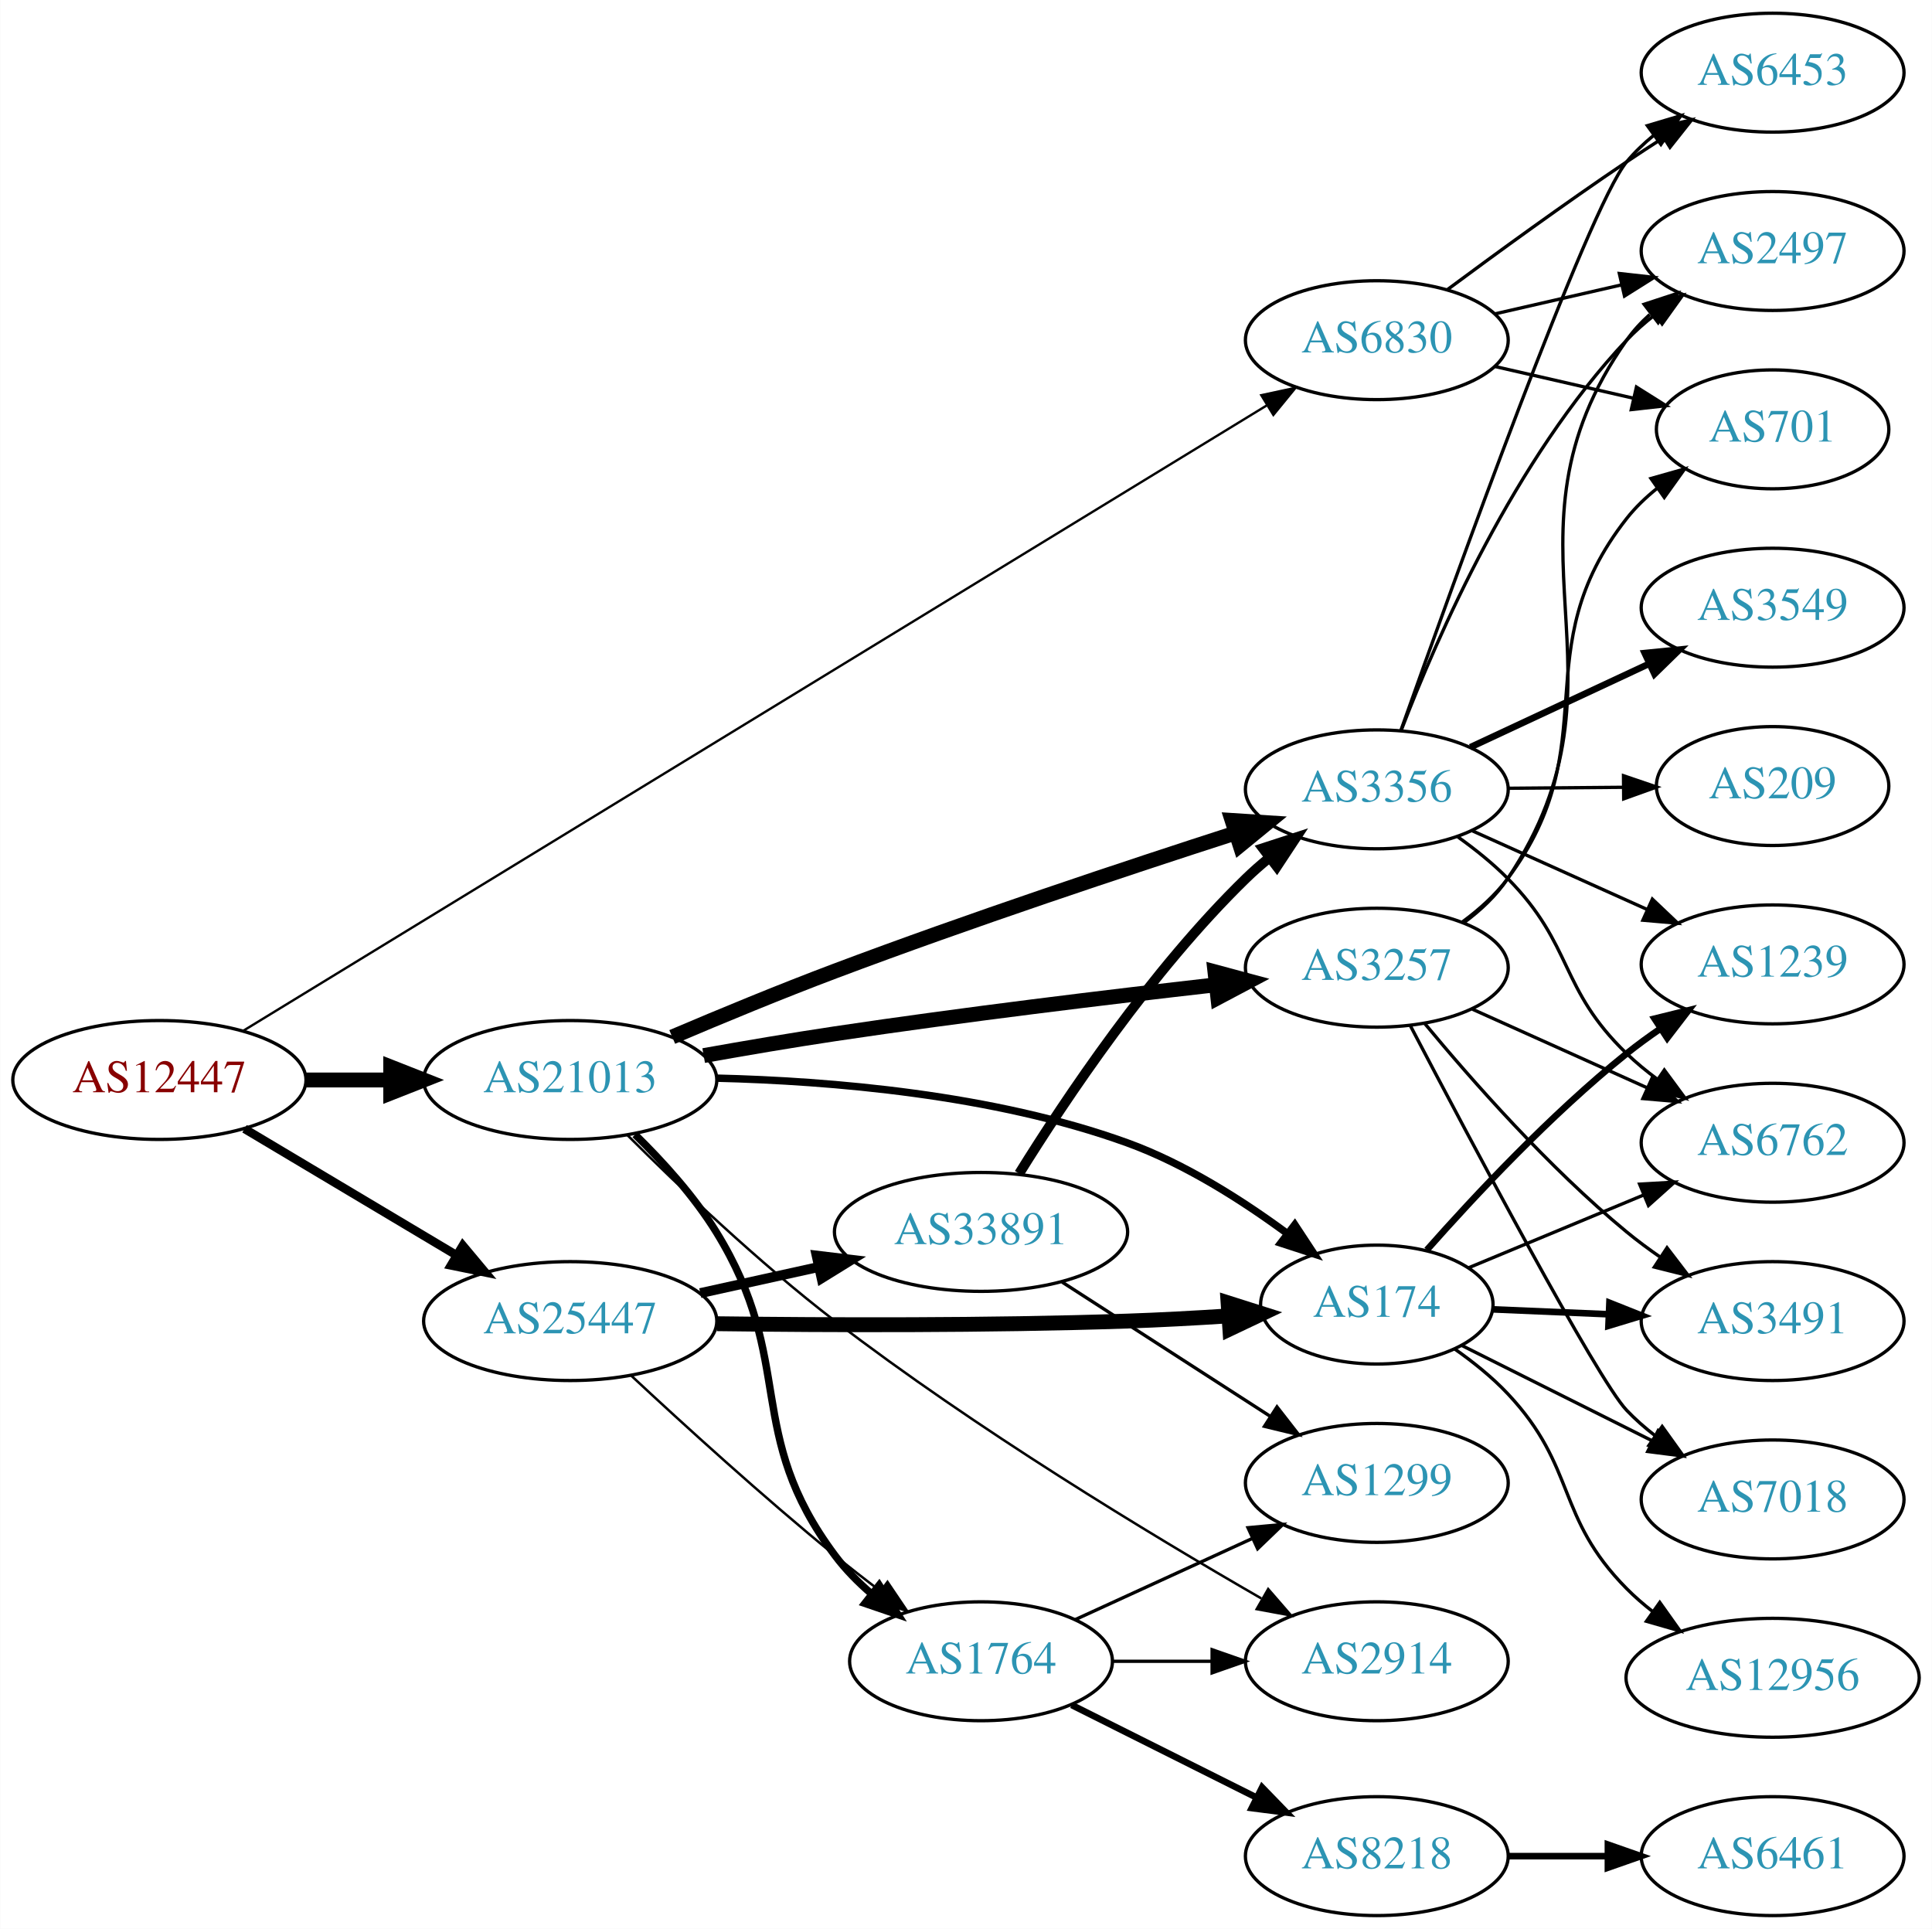
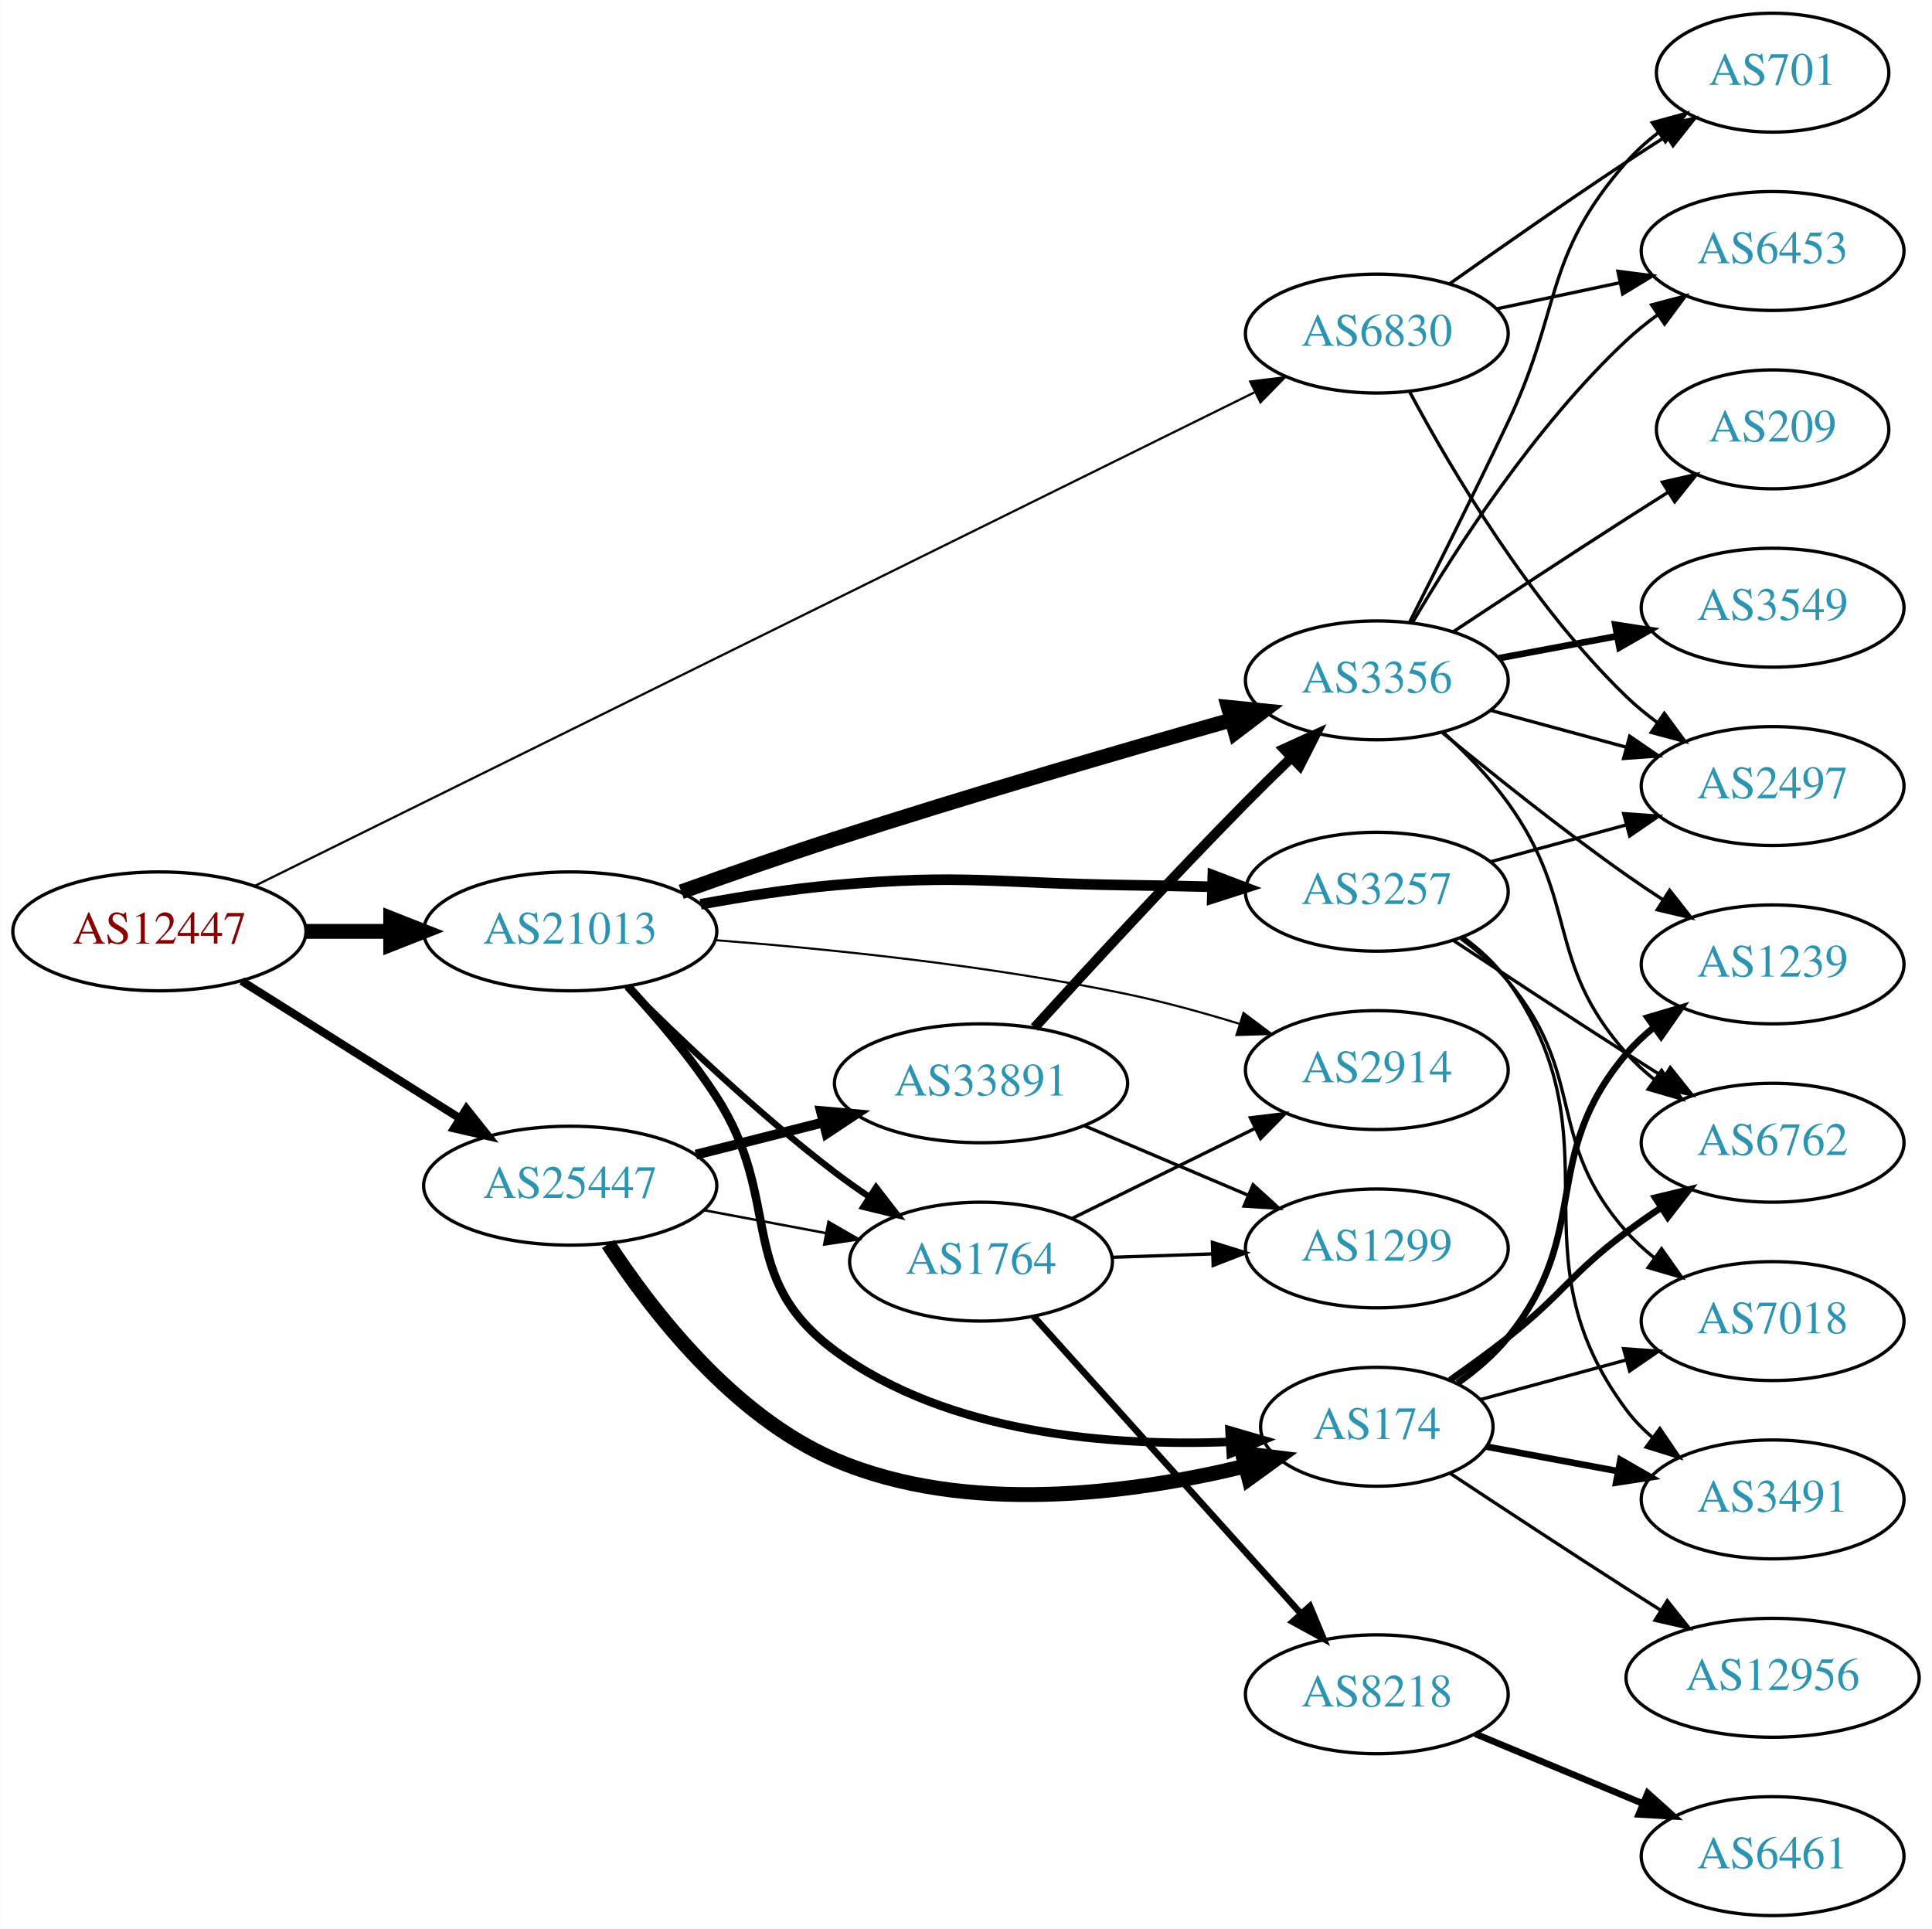
<svg xmlns="http://www.w3.org/2000/svg" xmlns:xlink="http://www.w3.org/1999/xlink" width="585pt" height="584pt" viewBox="0.00 0.00 584.86 584.00">
  <g id="graph0" class="graph" transform="scale(1 1) rotate(0) translate(4 580)">
    <polygon fill="white" stroke="none" points="-4,4 -4,-580 580.862,-580 580.862,4 -4,4" />
    <g id="node1" class="node">
      <g id="a_node1">
        <a xlink:href="/asn/12447" xlink:title="AS12447 ~ Ernst Klingler Kabelfernsehen Gmbh [AT]">
-           <ellipse fill="#ffffff" stroke="black" cx="44.196" cy="-253" rx="44.393" ry="18" />
-           <text text-anchor="middle" x="44.196" y="-249.3" font-family="Times,serif" font-size="14.00" fill="#880000">AS12447</text>
+           <ellipse fill="#ffffff" stroke="black" cx="44.196" cy="-298" rx="44.393" ry="18" />
+           <text text-anchor="middle" x="44.196" y="-294.3" font-family="Times,serif" font-size="14.00" fill="#880000">AS12447</text>
        </a>
      </g>
    </g>
    <g id="node2" class="node">
      <g id="a_node2">
        <a xlink:href="/asn/6830" xlink:title="AS6830 ~ LGI-UPC [AT]">
-           <ellipse fill="#ffffff" stroke="black" cx="412.823" cy="-477" rx="39.794" ry="18" />
-           <text text-anchor="middle" x="412.823" y="-473.3" font-family="Times,serif" font-size="14.00" fill="#2c94b3">AS6830</text>
+           <ellipse fill="#ffffff" stroke="black" cx="412.823" cy="-479" rx="39.794" ry="18" />
+           <text text-anchor="middle" x="412.823" y="-475.3" font-family="Times,serif" font-size="14.00" fill="#2c94b3">AS6830</text>
        </a>
      </g>
    </g>
    <g id="edge1" class="edge">
-       <path fill="none" stroke="black" stroke-width="0.711" d="M69.535,-267.871C133.645,-307.04 307.179,-413.065 379.5,-457.251" />
-       <polygon fill="black" stroke="black" stroke-width="0.711" points="377.849,-460.344 388.207,-462.571 381.499,-454.371 377.849,-460.344" />
+       <path fill="none" stroke="black" stroke-width="0.675" d="M73.054,-311.753C138.623,-344.124 302.66,-425.107 375.728,-461.18" />
+       <polygon fill="black" stroke="black" stroke-width="0.675" points="374.486,-464.47 385.002,-465.759 377.585,-458.194 374.486,-464.47" />
    </g>
    <g id="node3" class="node">
      <g id="a_node3">
        <a xlink:href="/asn/21013" xlink:title="AS21013 ~ Wels, AT [AT]">
-           <ellipse fill="#ffffff" stroke="black" cx="168.588" cy="-253" rx="44.393" ry="18" />
-           <text text-anchor="middle" x="168.588" y="-249.3" font-family="Times,serif" font-size="14.00" fill="#2c94b3">AS21013</text>
+           <ellipse fill="#ffffff" stroke="black" cx="168.588" cy="-298" rx="44.393" ry="18" />
+           <text text-anchor="middle" x="168.588" y="-294.3" font-family="Times,serif" font-size="14.00" fill="#2c94b3">AS21013</text>
        </a>
      </g>
    </g>
    <g id="edge2" class="edge">
-       <path fill="none" stroke="black" stroke-width="4.5" d="M88.692,-253C96.898,-253 105.569,-253 114.041,-253" />
-       <polygon fill="black" stroke="black" stroke-width="4.5" points="114.233,-256.938 124.233,-253 114.233,-249.063 114.233,-256.938" />
+       <path fill="none" stroke="black" stroke-width="4.5" d="M88.692,-298C96.898,-298 105.569,-298 114.041,-298" />
+       <polygon fill="black" stroke="black" stroke-width="4.5" points="114.233,-301.938 124.233,-298 114.233,-294.063 114.233,-301.938" />
    </g>
    <g id="node4" class="node">
      <g id="a_node4">
        <a xlink:href="/asn/25447" xlink:title="AS25447 ~ Hackl-Str. 1, Object 2, OG2 [AT]">
-           <ellipse fill="#ffffff" stroke="black" cx="168.588" cy="-180" rx="44.393" ry="18" />
-           <text text-anchor="middle" x="168.588" y="-176.3" font-family="Times,serif" font-size="14.00" fill="#2c94b3">AS25447</text>
+           <ellipse fill="#ffffff" stroke="black" cx="168.588" cy="-221" rx="44.393" ry="18" />
+           <text text-anchor="middle" x="168.588" y="-217.3" font-family="Times,serif" font-size="14.00" fill="#2c94b3">AS25447</text>
        </a>
      </g>
    </g>
    <g id="edge3" class="edge">
-       <path fill="none" stroke="black" stroke-width="2.605" d="M69.964,-238.227C88.461,-227.195 113.94,-211.998 134.23,-199.896" />
-       <polygon fill="black" stroke="black" stroke-width="2.605" points="136.062,-202.879 142.857,-194.751 132.476,-196.867 136.062,-202.879" />
+       <path fill="none" stroke="black" stroke-width="2.475" d="M69.085,-282.971C87.955,-271.099 114.478,-254.413 135.249,-241.345" />
+       <polygon fill="black" stroke="black" stroke-width="2.475" points="137.159,-244.279 143.76,-235.991 133.431,-238.354 137.159,-244.279" />
    </g>
    <g id="node5" class="node">
      <g id="a_node5">
-         <a xlink:href="/asn/2497" xlink:title="AS2497 ~ Internet Initiative Japan Inc. [JP]">
+         <a xlink:href="/asn/6453" xlink:title="AS6453 ~ TATA COMMUNICATIONS (AMERICA) INC [US]">
          <ellipse fill="#ffffff" stroke="black" cx="532.666" cy="-504" rx="39.794" ry="18" />
-           <text text-anchor="middle" x="532.666" y="-500.3" font-family="Times,serif" font-size="14.00" fill="#2c94b3">AS2497</text>
+           <text text-anchor="middle" x="532.666" y="-500.3" font-family="Times,serif" font-size="14.00" fill="#2c94b3">AS6453</text>
        </a>
      </g>
    </g>
    <g id="edge4" class="edge">
-       <path fill="none" stroke="black" d="M448.542,-484.955C460.542,-487.704 474.163,-490.825 486.856,-493.733" />
-       <polygon fill="black" stroke="black" points="486.258,-497.187 496.787,-496.009 487.821,-490.364 486.258,-497.187" />
+       <path fill="none" stroke="black" d="M449.18,-486.501C460.832,-488.973 473.956,-491.757 486.252,-494.366" />
+       <polygon fill="black" stroke="black" points="485.825,-497.853 496.334,-496.504 487.278,-491.005 485.825,-497.853" />
    </g>
    <g id="node6" class="node">
      <g id="a_node6">
        <a xlink:href="/asn/701" xlink:title="AS701 ~ UUNET [US]">
-           <ellipse fill="#ffffff" stroke="black" cx="532.666" cy="-450" rx="35.194" ry="18" />
-           <text text-anchor="middle" x="532.666" y="-446.3" font-family="Times,serif" font-size="14.00" fill="#2c94b3">AS701</text>
+           <ellipse fill="#ffffff" stroke="black" cx="532.666" cy="-558" rx="35.194" ry="18" />
+           <text text-anchor="middle" x="532.666" y="-554.3" font-family="Times,serif" font-size="14.00" fill="#2c94b3">AS701</text>
        </a>
      </g>
    </g>
    <g id="edge5" class="edge">
-       <path fill="none" stroke="black" d="M448.542,-469.045C461.635,-466.045 476.657,-462.604 490.298,-459.478" />
-       <polygon fill="black" stroke="black" points="491.439,-462.807 500.405,-457.162 489.876,-455.984 491.439,-462.807" />
+       <path fill="none" stroke="black" d="M434.867,-494.077C449.716,-504.613 470.149,-518.904 488.469,-531 492.309,-533.535 496.373,-536.155 500.41,-538.721" />
+       <polygon fill="black" stroke="black" points="498.783,-541.832 509.111,-544.197 502.512,-535.908 498.783,-541.832" />
    </g>
    <g id="node7" class="node">
      <g id="a_node7">
-         <a xlink:href="/asn/6453" xlink:title="AS6453 ~ TATA COMMUNICATIONS (AMERICA) INC [US]">
-           <ellipse fill="#ffffff" stroke="black" cx="532.666" cy="-558" rx="39.794" ry="18" />
-           <text text-anchor="middle" x="532.666" y="-554.3" font-family="Times,serif" font-size="14.00" fill="#2c94b3">AS6453</text>
+         <a xlink:href="/asn/2497" xlink:title="AS2497 ~ Internet Initiative Japan Inc. [JP]">
+           <ellipse fill="#ffffff" stroke="black" cx="532.666" cy="-342" rx="39.794" ry="18" />
+           <text text-anchor="middle" x="532.666" y="-338.3" font-family="Times,serif" font-size="14.00" fill="#2c94b3">AS2497</text>
        </a>
      </g>
    </g>
    <g id="edge6" class="edge">
-       <path fill="none" stroke="black" d="M434.153,-492.277C449.016,-503.304 469.76,-518.407 488.469,-531 492.018,-533.389 495.769,-535.839 499.517,-538.242" />
-       <polygon fill="black" stroke="black" points="497.843,-541.325 508.166,-543.712 501.585,-535.409 497.843,-541.325" />
+       <path fill="none" stroke="black" d="M422.776,-461.346C435.178,-438.133 459.379,-397.017 488.469,-369 491.326,-366.249 494.507,-363.633 497.812,-361.19" />
+       <polygon fill="black" stroke="black" points="499.876,-364.018 506.165,-355.492 495.932,-358.235 499.876,-364.018" />
    </g>
    <g id="node8" class="node">
      <g id="a_node8">
-         <a xlink:href="/asn/1764" xlink:title="AS1764 ~ NEXTLAYER-AS [AT]">
-           <ellipse fill="#ffffff" stroke="black" cx="292.98" cy="-77" rx="39.794" ry="18" />
-           <text text-anchor="middle" x="292.98" y="-73.3" font-family="Times,serif" font-size="14.00" fill="#2c94b3">AS1764</text>
+         <a xlink:href="/asn/174" xlink:title="AS174 ~ Cogent Communications [US]">
+           <ellipse fill="#ffffff" stroke="black" cx="412.823" cy="-148" rx="35.194" ry="18" />
+           <text text-anchor="middle" x="412.823" y="-144.3" font-family="Times,serif" font-size="14.00" fill="#2c94b3">AS174</text>
        </a>
      </g>
    </g>
    <g id="edge7" class="edge">
-       <path fill="none" stroke="black" stroke-width="2.25" d="M188.226,-236.478C196.614,-228.273 206.109,-217.814 212.784,-207 237.157,-167.515 220.976,-146.145 248.784,-109 251.92,-104.811 255.754,-100.923 259.83,-97.403" />
-       <polygon fill="black" stroke="black" stroke-width="2.25" points="262.142,-100.038 267.846,-91.109 257.82,-94.532 262.142,-100.038" />
+       <path fill="none" stroke="black" stroke-width="2.571" d="M186.029,-281.35C194.673,-272.042 205.049,-259.938 212.784,-248 233.327,-216.296 218.411,-193.464 248.784,-171 283.09,-145.628 332.818,-142.024 368.322,-143.429" />
+       <polygon fill="black" stroke="black" stroke-width="2.571" points="368.217,-146.929 378.392,-143.976 368.596,-139.939 368.217,-146.929" />
    </g>
    <g id="node9" class="node">
      <g id="a_node9">
-         <a xlink:href="/asn/174" xlink:title="AS174 ~ Cogent Communications [US]">
-           <ellipse fill="#ffffff" stroke="black" cx="412.823" cy="-185" rx="35.194" ry="18" />
-           <text text-anchor="middle" x="412.823" y="-181.3" font-family="Times,serif" font-size="14.00" fill="#2c94b3">AS174</text>
+         <a xlink:href="/asn/3257" xlink:title="AS3257 ~ GTT [DE]">
+           <ellipse fill="#ffffff" stroke="black" cx="412.823" cy="-310" rx="39.794" ry="18" />
+           <text text-anchor="middle" x="412.823" y="-306.3" font-family="Times,serif" font-size="14.00" fill="#2c94b3">AS3257</text>
        </a>
      </g>
    </g>
    <g id="edge8" class="edge">
-       <path fill="none" stroke="black" stroke-width="2.25" d="M212.846,-253.558C247.447,-252.726 296.696,-248.634 337.176,-234 354.682,-227.672 372.189,-216.499 385.844,-206.42" />
-       <polygon fill="black" stroke="black" stroke-width="2.25" points="387.988,-209.187 393.814,-200.338 383.741,-203.622 387.988,-209.187" />
+       <path fill="none" stroke="black" stroke-width="3.214" d="M208.078,-306.198C220.956,-308.567 235.432,-310.829 248.784,-312 287.919,-315.432 297.895,-312.526 337.176,-312 345.471,-311.889 354.282,-311.708 362.834,-311.5" />
+       <polygon fill="black" stroke="black" stroke-width="3.214" points="363.178,-314.993 373.084,-311.235 362.997,-307.995 363.178,-314.993" />
    </g>
    <g id="node10" class="node">
      <g id="a_node10">
        <a xlink:href="/asn/3356" xlink:title="AS3356 ~ Level 3 Parent, LLC [US]">
-           <ellipse fill="#ffffff" stroke="black" cx="412.823" cy="-341" rx="39.794" ry="18" />
-           <text text-anchor="middle" x="412.823" y="-337.3" font-family="Times,serif" font-size="14.00" fill="#2c94b3">AS3356</text>
+           <ellipse fill="#ffffff" stroke="black" cx="412.823" cy="-374" rx="39.794" ry="18" />
+           <text text-anchor="middle" x="412.823" y="-370.3" font-family="Times,serif" font-size="14.00" fill="#2c94b3">AS3356</text>
        </a>
      </g>
    </g>
    <g id="edge9" class="edge">
-       <path fill="none" stroke="black" stroke-width="4.5" d="M199.477,-266.031C214.224,-272.312 232.335,-279.807 248.784,-286 289.575,-301.358 336.83,-317.075 369.93,-327.754" />
-       <polygon fill="black" stroke="black" stroke-width="4.5" points="369,-331.591 379.725,-330.9 371.409,-324.093 369,-331.591" />
+       <path fill="none" stroke="black" stroke-width="4.5" d="M202.206,-309.974C216.449,-315.088 233.384,-321.014 248.784,-326 289.235,-339.095 335.802,-352.656 368.786,-362.009" />
+       <polygon fill="black" stroke="black" stroke-width="4.5" points="367.87,-365.842 378.564,-364.772 370.011,-358.264 367.87,-365.842" />
    </g>
    <g id="node11" class="node">
      <g id="a_node11">
-         <a xlink:href="/asn/3257" xlink:title="AS3257 ~ GTT [DE]">
-           <ellipse fill="#ffffff" stroke="black" cx="412.823" cy="-287" rx="39.794" ry="18" />
-           <text text-anchor="middle" x="412.823" y="-283.3" font-family="Times,serif" font-size="14.00" fill="#2c94b3">AS3257</text>
+         <a xlink:href="/asn/2914" xlink:title="AS2914 ~ NTT America, Inc. [US]">
+           <ellipse fill="#ffffff" stroke="black" cx="412.823" cy="-256" rx="39.794" ry="18" />
+           <text text-anchor="middle" x="412.823" y="-252.3" font-family="Times,serif" font-size="14.00" fill="#2c94b3">AS2914</text>
        </a>
      </g>
    </g>
    <g id="edge10" class="edge">
-       <path fill="none" stroke="black" stroke-width="4.5" d="M208.999,-260.39C221.678,-262.655 235.804,-265.058 248.784,-267 287.467,-272.788 331.5,-278.115 364.046,-281.813" />
-       <polygon fill="black" stroke="black" stroke-width="4.5" points="363.81,-285.749 374.188,-282.955 364.691,-277.923 363.81,-285.749" />
+       <path fill="none" stroke="black" stroke-width="0.643" d="M212.644,-295.332C246.704,-292.691 295.328,-287.74 337.176,-279 348.356,-276.665 360.259,-273.377 371.199,-270.016" />
+       <polygon fill="black" stroke="black" stroke-width="0.643" points="372.451,-273.291 380.927,-266.934 370.337,-266.618 372.451,-273.291" />
    </g>
    <g id="node12" class="node">
      <g id="a_node12">
-         <a xlink:href="/asn/2914" xlink:title="AS2914 ~ NTT America, Inc. [US]">
-           <ellipse fill="#ffffff" stroke="black" cx="412.823" cy="-77" rx="39.794" ry="18" />
-           <text text-anchor="middle" x="412.823" y="-73.3" font-family="Times,serif" font-size="14.00" fill="#2c94b3">AS2914</text>
+         <a xlink:href="/asn/1764" xlink:title="AS1764 ~ NEXTLAYER-AS [AT]">
+           <ellipse fill="#ffffff" stroke="black" cx="292.98" cy="-198" rx="39.794" ry="18" />
+           <text text-anchor="middle" x="292.98" y="-194.3" font-family="Times,serif" font-size="14.00" fill="#2c94b3">AS1764</text>
        </a>
      </g>
    </g>
    <g id="edge11" class="edge">
-       <path fill="none" stroke="black" stroke-width="0.75" d="M185.803,-236.41C201.29,-220.974 225.634,-197.748 248.784,-180 291.166,-147.508 344.027,-115.52 377.857,-96.021" />
-       <polygon fill="black" stroke="black" stroke-width="0.75" points="379.929,-98.868 386.869,-90.863 376.451,-92.793 379.929,-98.868" />
+       <path fill="none" stroke="black" stroke-width="1.929" d="M185.784,-281.385C201.256,-265.93 225.591,-242.693 248.784,-225 252.107,-222.466 255.674,-219.947 259.283,-217.525" />
+       <polygon fill="black" stroke="black" stroke-width="1.929" points="261.192,-220.458 267.683,-212.085 257.387,-214.583 261.192,-220.458" />
+     </g>
+     <g id="edge32" class="edge">
+       <path fill="none" stroke="black" stroke-width="4.5" d="M180.09,-203.347C193.238,-183.174 217.84,-151.245 248.784,-138 288.477,-121.011 338.624,-127.766 372.751,-136.033" />
+       <polygon fill="black" stroke="black" stroke-width="4.5" points="372.132,-139.939 382.798,-138.622 374.097,-132.313 372.132,-139.939" />
    </g>
    <g id="edge34" class="edge">
-       <path fill="none" stroke="black" stroke-width="0.75" d="M187.101,-163.441C202.879,-148.731 226.891,-126.858 248.784,-109 253.124,-105.46 257.802,-101.822 262.421,-98.326" />
-       <polygon fill="black" stroke="black" stroke-width="0.75" points="264.662,-101.021 270.588,-92.238 260.479,-95.409 264.662,-101.021" />
-     </g>
-     <g id="edge33" class="edge">
-       <path fill="none" stroke="black" stroke-width="4.5" d="M213.006,-179.204C246.847,-178.777 295.012,-178.589 337.176,-180 347.1,-180.332 357.753,-180.912 367.815,-181.561" />
-       <polygon fill="black" stroke="black" stroke-width="4.5" points="367.788,-185.506 378.032,-182.256 368.322,-177.649 367.788,-185.506" />
+       <path fill="none" stroke="black" stroke-width="0.75" d="M208.988,-213.596C220.78,-211.38 233.815,-208.931 245.991,-206.642" />
+       <polygon fill="black" stroke="black" stroke-width="0.75" points="246.791,-210.053 255.972,-204.767 245.498,-203.174 246.791,-210.053" />
    </g>
    <g id="node23" class="node">
      <g id="a_node23">
        <a xlink:href="/asn/33891" xlink:title="AS33891 ~ CORE-BACKBONE GMBH GLOBAL NETWORK [DE]">
-           <ellipse fill="#ffffff" stroke="black" cx="292.98" cy="-207" rx="44.393" ry="18" />
-           <text text-anchor="middle" x="292.98" y="-203.3" font-family="Times,serif" font-size="14.00" fill="#2c94b3">AS33891</text>
-         </a>
-       </g>
-     </g>
-     <g id="edge32" class="edge">
-       <path fill="none" stroke="black" stroke-width="3" d="M207.978,-188.469C219.37,-190.982 231.993,-193.767 243.917,-196.397" />
-       <polygon fill="black" stroke="black" stroke-width="3" points="243.208,-199.825 253.727,-198.561 244.716,-192.989 243.208,-199.825" />
-     </g>
-     <g id="edge14" class="edge">
-       <path fill="none" stroke="black" d="M332.893,-77C342.446,-77 352.796,-77 362.759,-77" />
-       <polygon fill="black" stroke="black" points="362.951,-80.5 372.951,-77 362.951,-73.5 362.951,-80.5" />
+           <ellipse fill="#ffffff" stroke="black" cx="292.98" cy="-252" rx="44.393" ry="18" />
+           <text text-anchor="middle" x="292.98" y="-248.3" font-family="Times,serif" font-size="14.00" fill="#2c94b3">AS33891</text>
+         </a>
+       </g>
+     </g>
+     <g id="edge33" class="edge">
+       <path fill="none" stroke="black" stroke-width="3" d="M206.642,-230.385C218.745,-233.451 232.348,-236.896 245.077,-240.12" />
+       <polygon fill="black" stroke="black" stroke-width="3" points="244.499,-243.584 255.053,-242.647 246.218,-236.799 244.499,-243.584" />
    </g>
    <g id="node13" class="node">
      <g id="a_node13">
-         <a xlink:href="/asn/8218" xlink:title="AS8218 ~ legacy Neotelecoms [FR]">
-           <ellipse fill="#ffffff" stroke="black" cx="412.823" cy="-18" rx="39.794" ry="18" />
-           <text text-anchor="middle" x="412.823" y="-14.3" font-family="Times,serif" font-size="14.00" fill="#2c94b3">AS8218</text>
-         </a>
-       </g>
-     </g>
-     <g id="edge12" class="edge">
-       <path fill="none" stroke="black" stroke-width="2" d="M320.427,-63.759C336.953,-55.485 358.438,-44.728 376.423,-35.724" />
-       <polygon fill="black" stroke="black" stroke-width="2" points="378.09,-38.803 385.465,-31.197 374.956,-32.544 378.09,-38.803" />
+         <a xlink:href="/asn/6762" xlink:title="AS6762 ~ TELECOM ITALIA SPARKLE S.p.A. [IT]">
+           <ellipse fill="#ffffff" stroke="black" cx="532.666" cy="-234" rx="39.794" ry="18" />
+           <text text-anchor="middle" x="532.666" y="-230.3" font-family="Times,serif" font-size="14.00" fill="#2c94b3">AS6762</text>
+         </a>
+       </g>
+     </g>
+     <g id="edge28" class="edge">
+       <path fill="none" stroke="black" stroke-width="2" d="M435.006,-162.136C440.77,-166.161 446.944,-170.639 452.469,-175 469.272,-188.264 471.333,-194.17 488.469,-207 491.815,-209.504 495.396,-212.004 499.014,-214.415" />
+       <polygon fill="black" stroke="black" stroke-width="2" points="497.123,-217.361 507.423,-219.843 500.919,-211.479 497.123,-217.361" />
    </g>
    <g id="node14" class="node">
      <g id="a_node14">
-         <a xlink:href="/asn/1299" xlink:title="AS1299 ~ Telia Carrier [EU]">
-           <ellipse fill="#ffffff" stroke="black" cx="412.823" cy="-131" rx="39.794" ry="18" />
-           <text text-anchor="middle" x="412.823" y="-127.3" font-family="Times,serif" font-size="14.00" fill="#2c94b3">AS1299</text>
-         </a>
-       </g>
-     </g>
-     <g id="edge13" class="edge">
-       <path fill="none" stroke="black" d="M321.609,-89.661C337.566,-96.973 357.837,-106.261 375.119,-114.181" />
-       <polygon fill="black" stroke="black" points="373.818,-117.435 384.367,-118.419 376.734,-111.071 373.818,-117.435" />
+         <a xlink:href="/asn/7018" xlink:title="AS7018 ~ AT&amp;T Services, Inc. [US]">
+           <ellipse fill="#ffffff" stroke="black" cx="532.666" cy="-180" rx="39.794" ry="18" />
+           <text text-anchor="middle" x="532.666" y="-176.3" font-family="Times,serif" font-size="14.00" fill="#2c94b3">AS7018</text>
+         </a>
+       </g>
+     </g>
+     <g id="edge31" class="edge">
+       <path fill="none" stroke="black" d="M444.17,-156.241C457.579,-159.882 473.593,-164.231 488.234,-168.206" />
+       <polygon fill="black" stroke="black" points="487.533,-171.643 498.101,-170.886 489.368,-164.887 487.533,-171.643" />
+     </g>
+     <g id="node15" class="node">
+       <g id="a_node15">
+         <a xlink:href="/asn/3491" xlink:title="AS3491 ~ PCCW Global, Inc. [US]">
+           <ellipse fill="#ffffff" stroke="black" cx="532.666" cy="-126" rx="39.794" ry="18" />
+           <text text-anchor="middle" x="532.666" y="-122.3" font-family="Times,serif" font-size="14.00" fill="#2c94b3">AS3491</text>
+         </a>
+       </g>
+     </g>
+     <g id="edge27" class="edge">
+       <path fill="none" stroke="black" stroke-width="2" d="M446.024,-141.988C458.297,-139.697 472.532,-137.04 485.83,-134.557" />
+       <polygon fill="black" stroke="black" stroke-width="2" points="486.581,-137.977 495.769,-132.702 485.296,-131.096 486.581,-137.977" />
    </g>
    <g id="node16" class="node">
      <g id="a_node16">
        <a xlink:href="/asn/1239" xlink:title="AS1239 ~ Sprint [US]">
          <ellipse fill="#ffffff" stroke="black" cx="532.666" cy="-288" rx="39.794" ry="18" />
          <text text-anchor="middle" x="532.666" y="-284.3" font-family="Times,serif" font-size="14.00" fill="#2c94b3">AS1239</text>
        </a>
      </g>
    </g>
-     <g id="edge28" class="edge">
-       <path fill="none" stroke="black" stroke-width="2" d="M427.976,-201.536C442.298,-217.731 465.54,-242.59 488.469,-261 491.728,-263.616 495.255,-266.186 498.841,-268.639" />
-       <polygon fill="black" stroke="black" stroke-width="2" points="496.929,-271.57 507.214,-274.112 500.759,-265.711 496.929,-271.57" />
-     </g>
-     <g id="node17" class="node">
-       <g id="a_node17">
-         <a xlink:href="/asn/6762" xlink:title="AS6762 ~ TELECOM ITALIA SPARKLE S.p.A. [IT]">
-           <ellipse fill="#ffffff" stroke="black" cx="532.666" cy="-234" rx="39.794" ry="18" />
-           <text text-anchor="middle" x="532.666" y="-230.3" font-family="Times,serif" font-size="14.00" fill="#2c94b3">AS6762</text>
-         </a>
-       </g>
-     </g>
    <g id="edge29" class="edge">
-       <path fill="none" stroke="black" d="M440.563,-196.119C456.263,-202.647 476.359,-211.003 493.68,-218.205" />
-       <polygon fill="black" stroke="black" points="492.395,-221.461 502.972,-222.069 495.082,-214.998 492.395,-221.461" />
-     </g>
-     <g id="node20" class="node">
-       <g id="a_node20">
-         <a xlink:href="/asn/3491" xlink:title="AS3491 ~ PCCW Global, Inc. [US]">
-           <ellipse fill="#ffffff" stroke="black" cx="532.666" cy="-180" rx="39.794" ry="18" />
-           <text text-anchor="middle" x="532.666" y="-176.3" font-family="Times,serif" font-size="14.00" fill="#2c94b3">AS3491</text>
-         </a>
-       </g>
-     </g>
-     <g id="edge27" class="edge">
-       <path fill="none" stroke="black" stroke-width="2" d="M447.908,-183.554C458.843,-183.09 471.176,-182.567 482.948,-182.067" />
-       <polygon fill="black" stroke="black" stroke-width="2" points="483.257,-185.557 493.1,-181.636 482.96,-178.563 483.257,-185.557" />
-     </g>
-     <g id="node21" class="node">
-       <g id="a_node21">
-         <a xlink:href="/asn/7018" xlink:title="AS7018 ~ AT&amp;T Services, Inc. [US]">
-           <ellipse fill="#ffffff" stroke="black" cx="532.666" cy="-126" rx="39.794" ry="18" />
-           <text text-anchor="middle" x="532.666" y="-122.3" font-family="Times,serif" font-size="14.00" fill="#2c94b3">AS7018</text>
-         </a>
-       </g>
-     </g>
-     <g id="edge30" class="edge">
-       <path fill="none" stroke="black" d="M438.527,-172.632C455.27,-164.249 477.655,-153.041 496.283,-143.715" />
-       <polygon fill="black" stroke="black" points="497.983,-146.778 505.358,-139.171 494.849,-140.519 497.983,-146.778" />
+       <path fill="none" stroke="black" stroke-width="2" d="M437.275,-161.224C442.777,-165.128 448.256,-169.776 452.469,-175 478.483,-207.253 461.64,-229.423 488.469,-261 490.903,-263.864 493.719,-266.522 496.724,-268.962" />
+       <polygon fill="black" stroke="black" stroke-width="2" points="494.823,-271.906 504.984,-274.907 498.912,-266.225 494.823,-271.906" />
    </g>
    <g id="node22" class="node">
      <g id="a_node22">
        <a xlink:href="/asn/12956" xlink:title="AS12956 ~ TELXIUS [ES]">
          <ellipse fill="#ffffff" stroke="black" cx="532.666" cy="-72" rx="44.393" ry="18" />
          <text text-anchor="middle" x="532.666" y="-68.3" font-family="Times,serif" font-size="14.00" fill="#2c94b3">AS12956</text>
        </a>
      </g>
    </g>
-     <g id="edge31" class="edge">
-       <path fill="none" stroke="black" d="M436.341,-171.598C441.981,-167.639 447.761,-163.01 452.469,-158 473.507,-135.617 466.866,-120.838 488.469,-99 490.907,-96.536 493.61,-94.194 496.441,-91.994" />
-       <polygon fill="black" stroke="black" points="498.503,-94.823 504.641,-86.187 494.457,-89.11 498.503,-94.823" />
+     <g id="edge30" class="edge">
+       <path fill="none" stroke="black" d="M434.977,-133.934C449.878,-124.071 470.325,-110.624 488.469,-99 491.809,-96.861 495.304,-94.642 498.797,-92.438" />
+       <polygon fill="black" stroke="black" points="500.782,-95.325 507.389,-87.043 497.059,-89.397 500.782,-95.325" />
+     </g>
+     <g id="edge14" class="edge">
+       <path fill="none" stroke="black" d="M447.277,-319.084C459.965,-322.53 474.605,-326.505 488.091,-330.167" />
+       <polygon fill="black" stroke="black" points="487.56,-333.65 498.128,-332.893 489.395,-326.895 487.56,-333.65" />
+     </g>
+     <g id="edge12" class="edge">
+       <path fill="none" stroke="black" d="M435.95,-295.291C450.759,-285.491 470.717,-272.373 488.469,-261 492.072,-258.692 495.855,-256.293 499.622,-253.918" />
+       <polygon fill="black" stroke="black" points="501.681,-256.758 508.291,-248.478 497.96,-250.829 501.681,-256.758" />
+     </g>
+     <g id="edge13" class="edge">
+       <path fill="none" stroke="black" d="M438.318,-295.772C443.417,-292.061 448.454,-287.751 452.469,-283 476.595,-254.454 463.621,-234.919 488.469,-207 490.968,-204.192 493.828,-201.573 496.86,-199.156" />
+       <polygon fill="black" stroke="black" points="499.045,-201.897 505.158,-193.244 494.983,-196.196 499.045,-201.897" />
+     </g>
+     <g id="edge15" class="edge">
+       <path fill="none" stroke="black" d="M438.946,-296.258C444.012,-292.521 448.878,-288.079 452.469,-283 487.087,-234.052 452.611,-201.046 488.469,-153 490.718,-149.988 493.41,-147.232 496.337,-144.729" />
+       <polygon fill="black" stroke="black" points="498.531,-147.459 504.489,-138.698 494.368,-141.832 498.531,-147.459" />
+     </g>
+     <g id="edge16" class="edge">
+       <path fill="none" stroke="black" d="M423.692,-391.618C436.553,-413.492 460.706,-451.076 488.469,-477 491.368,-479.707 494.577,-482.294 497.898,-484.72" />
+       <polygon fill="black" stroke="black" points="496.03,-487.682 506.272,-490.395 499.958,-481.888 496.03,-487.682" />
+     </g>
+     <g id="edge20" class="edge">
+       <path fill="none" stroke="black" d="M422.736,-391.578C430.676,-407.335 442.541,-431.118 452.469,-452 469.037,-486.847 463.031,-501.988 488.469,-531 491.29,-534.217 494.587,-537.182 498.08,-539.876" />
+       <polygon fill="black" stroke="black" points="496.235,-542.855 506.452,-545.659 500.214,-537.096 496.235,-542.855" />
+     </g>
+     <g id="edge19" class="edge">
+       <path fill="none" stroke="black" d="M447.277,-364.916C459.965,-361.47 474.605,-357.495 488.091,-353.833" />
+       <polygon fill="black" stroke="black" points="489.395,-357.105 498.128,-351.107 487.56,-350.35 489.395,-357.105" />
+     </g>
+     <g id="edge17" class="edge">
+       <path fill="none" stroke="black" d="M432.937,-358.284C439.667,-352.12 446.928,-344.685 452.469,-337 474.331,-306.685 463.621,-288.919 488.469,-261 490.968,-258.192 493.828,-255.573 496.86,-253.156" />
+       <polygon fill="black" stroke="black" points="499.045,-255.897 505.158,-247.244 494.983,-250.196 499.045,-255.897" />
    </g>
    <g id="edge18" class="edge">
-       <path fill="none" stroke="black" d="M420.313,-359.13C431.019,-387.072 454.618,-441.174 488.469,-477 491.051,-479.732 493.966,-482.301 497.032,-484.686" />
-       <polygon fill="black" stroke="black" points="495.185,-487.665 505.378,-490.554 499.211,-481.939 495.185,-487.665" />
-     </g>
-     <g id="edge17" class="edge">
-       <path fill="none" stroke="black" d="M420.148,-358.954C435.978,-403.596 476.862,-517.029 488.469,-531 490.871,-533.891 493.666,-536.566 496.658,-539.018" />
-       <polygon fill="black" stroke="black" points="494.745,-541.954 504.899,-544.979 498.848,-536.282 494.745,-541.954" />
-     </g>
-     <g id="edge16" class="edge">
-       <path fill="none" stroke="black" d="M441.75,-328.44C457.6,-321.311 477.633,-312.301 494.765,-304.596" />
-       <polygon fill="black" stroke="black" points="496.255,-307.764 503.939,-300.47 493.383,-301.38 496.255,-307.764" />
-     </g>
-     <g id="edge19" class="edge">
-       <path fill="none" stroke="black" d="M437.388,-326.582C442.646,-322.825 447.985,-318.544 452.469,-314 472.472,-293.733 467.955,-280.749 488.469,-261 491.327,-258.25 494.508,-255.634 497.813,-253.191" />
-       <polygon fill="black" stroke="black" points="499.877,-256.02 506.167,-247.494 495.933,-250.237 499.877,-256.02" />
-     </g>
-     <g id="node18" class="node">
-       <g id="a_node18">
+       <path fill="none" stroke="black" d="M432.711,-358.123C447.541,-345.891 468.889,-328.795 488.469,-315 491.967,-312.536 495.685,-310.039 499.415,-307.61" />
+       <polygon fill="black" stroke="black" points="501.492,-310.437 508.044,-302.111 497.73,-304.534 501.492,-310.437" />
+     </g>
+     <g id="node17" class="node">
+       <g id="a_node17">
        <a xlink:href="/asn/3549" xlink:title="AS3549 ~ Level 3 Parent, LLC [US]">
          <ellipse fill="#ffffff" stroke="black" cx="532.666" cy="-396" rx="39.794" ry="18" />
          <text text-anchor="middle" x="532.666" y="-392.3" font-family="Times,serif" font-size="14.00" fill="#2c94b3">AS3549</text>
        </a>
      </g>
    </g>
-     <g id="edge20" class="edge">
-       <path fill="none" stroke="black" stroke-width="2" d="M441.155,-353.756C457.218,-361.253 477.728,-370.826 495.161,-378.963" />
-       <polygon fill="black" stroke="black" stroke-width="2" points="493.94,-382.255 504.482,-383.313 496.901,-375.912 493.94,-382.255" />
+     <g id="edge21" class="edge">
+       <path fill="none" stroke="black" stroke-width="2" d="M449.82,-380.72C461.023,-382.812 473.536,-385.148 485.341,-387.352" />
+       <polygon fill="black" stroke="black" stroke-width="2" points="485.01,-390.85 495.483,-389.245 486.295,-383.969 485.01,-390.85" />
+     </g>
+     <g id="node18" class="node">
+       <g id="a_node18">
+         <a xlink:href="/asn/209" xlink:title="AS209 ~ CenturyLink Communications, LLC [US]">
+           <ellipse fill="#ffffff" stroke="black" cx="532.666" cy="-450" rx="35.194" ry="18" />
+           <text text-anchor="middle" x="532.666" y="-446.3" font-family="Times,serif" font-size="14.00" fill="#2c94b3">AS209</text>
+         </a>
+       </g>
+     </g>
+     <g id="edge22" class="edge">
+       <path fill="none" stroke="black" d="M435.95,-388.709C450.759,-398.509 470.717,-411.627 488.469,-423 492.537,-425.606 496.836,-428.329 501.081,-431.001" />
+       <polygon fill="black" stroke="black" points="499.299,-434.014 509.631,-436.359 503.016,-428.083 499.299,-434.014" />
+     </g>
+     <g id="edge23" class="edge">
+       <path fill="none" stroke="black" d="M320.427,-211.016C336.838,-219.094 358.137,-229.577 376.045,-238.391" />
+       <polygon fill="black" stroke="black" points="374.54,-241.551 385.057,-242.826 377.631,-235.27 374.54,-241.551" />
    </g>
    <g id="node19" class="node">
      <g id="a_node19">
-         <a xlink:href="/asn/209" xlink:title="AS209 ~ CenturyLink Communications, LLC [US]">
-           <ellipse fill="#ffffff" stroke="black" cx="532.666" cy="-342" rx="35.194" ry="18" />
-           <text text-anchor="middle" x="532.666" y="-338.3" font-family="Times,serif" font-size="14.00" fill="#2c94b3">AS209</text>
-         </a>
-       </g>
-     </g>
-     <g id="edge21" class="edge">
-       <path fill="none" stroke="black" d="M452.736,-341.33C463.822,-341.424 475.982,-341.527 487.364,-341.624" />
-       <polygon fill="black" stroke="black" points="487.517,-345.125 497.546,-341.71 487.576,-338.126 487.517,-345.125" />
-     </g>
-     <g id="edge26" class="edge">
-       <path fill="none" stroke="black" d="M439.147,-300.604C444.203,-304.348 449.013,-308.828 452.469,-314 493.695,-375.682 445.679,-416.393 488.469,-477 490.459,-479.818 492.844,-482.403 495.46,-484.762" />
-       <polygon fill="black" stroke="black" points="493.758,-487.868 503.827,-491.165 498.012,-482.308 493.758,-487.868" />
-     </g>
-     <g id="edge22" class="edge">
-       <path fill="none" stroke="black" d="M438.764,-300.874C443.839,-304.604 448.755,-309.011 452.469,-314 482.937,-354.922 456.965,-382.871 488.469,-423 491.111,-426.365 494.297,-429.422 497.727,-432.168" />
-       <polygon fill="black" stroke="black" points="495.839,-435.119 506.032,-438.008 499.865,-429.393 495.839,-435.119" />
-     </g>
-     <g id="edge23" class="edge">
-       <path fill="none" stroke="black" d="M441.75,-274.44C457.6,-267.311 477.633,-258.301 494.765,-250.596" />
-       <polygon fill="black" stroke="black" points="496.255,-253.764 503.939,-246.47 493.383,-247.38 496.255,-253.764" />
+         <a xlink:href="/asn/1299" xlink:title="AS1299 ~ Telia Carrier [EU]">
+           <ellipse fill="#ffffff" stroke="black" cx="412.823" cy="-202" rx="39.794" ry="18" />
+           <text text-anchor="middle" x="412.823" y="-198.3" font-family="Times,serif" font-size="14.00" fill="#2c94b3">AS1299</text>
+         </a>
+       </g>
    </g>
    <g id="edge24" class="edge">
-       <path fill="none" stroke="black" d="M427.282,-270.162C441.429,-253.079 464.869,-226.452 488.469,-207 491.694,-204.342 495.2,-201.746 498.773,-199.279" />
-       <polygon fill="black" stroke="black" points="500.696,-202.203 507.133,-193.788 496.853,-196.352 500.696,-202.203" />
+       <path fill="none" stroke="black" d="M332.566,-199.31C342.333,-199.641 352.949,-200.002 363.144,-200.348" />
+       <polygon fill="black" stroke="black" points="363.037,-203.846 373.15,-200.687 363.275,-196.85 363.037,-203.846" />
+     </g>
+     <g id="node20" class="node">
+       <g id="a_node20">
+         <a xlink:href="/asn/8218" xlink:title="AS8218 ~ legacy Neotelecoms [FR]">
+           <ellipse fill="#ffffff" stroke="black" cx="412.823" cy="-67" rx="39.794" ry="18" />
+           <text text-anchor="middle" x="412.823" y="-63.3" font-family="Times,serif" font-size="14.00" fill="#2c94b3">AS8218</text>
+         </a>
+       </g>
    </g>
    <g id="edge25" class="edge">
-       <path fill="none" stroke="black" d="M422.994,-269.404C440.895,-235.232 479.524,-162.408 488.469,-153 491.059,-150.276 493.98,-147.713 497.05,-145.331" />
-       <polygon fill="black" stroke="black" points="499.228,-148.078 505.401,-139.468 495.206,-142.349 499.228,-148.078" />
-     </g>
-     <g id="node15" class="node">
-       <g id="a_node15">
+       <path fill="none" stroke="black" stroke-width="2" d="M308.905,-181.409C329.335,-158.697 366.162,-117.76 389.776,-91.509" />
+       <polygon fill="black" stroke="black" stroke-width="2" points="392.561,-93.646 396.647,-83.87 387.357,-88.964 392.561,-93.646" />
+     </g>
+     <g id="node21" class="node">
+       <g id="a_node21">
        <a xlink:href="/asn/6461" xlink:title="AS6461 ~ Zayo Bandwidth [US]">
          <ellipse fill="#ffffff" stroke="black" cx="532.666" cy="-18" rx="39.794" ry="18" />
          <text text-anchor="middle" x="532.666" y="-14.3" font-family="Times,serif" font-size="14.00" fill="#2c94b3">AS6461</text>
        </a>
      </g>
    </g>
-     <g id="edge15" class="edge">
-       <path fill="none" stroke="black" stroke-width="2" d="M452.736,-18C462.289,-18 472.639,-18 482.601,-18" />
-       <polygon fill="black" stroke="black" stroke-width="2" points="482.794,-21.5 492.794,-18 482.794,-14.5 482.794,-21.5" />
+     <g id="edge26" class="edge">
+       <path fill="none" stroke="black" stroke-width="2" d="M442.65,-55.013C457.916,-48.666 476.865,-40.787 493.351,-33.931" />
+       <polygon fill="black" stroke="black" stroke-width="2" points="494.837,-37.104 502.727,-30.033 492.15,-30.64 494.837,-37.104" />
    </g>
    <g id="edge35" class="edge">
-       <path fill="none" stroke="black" stroke-width="3" d="M304.52,-224.657C318.428,-247.055 344.521,-286.118 373.176,-314 375.321,-316.087 377.642,-318.128 380.044,-320.095" />
-       <polygon fill="black" stroke="black" stroke-width="3" points="378.313,-323.176 388.39,-326.449 382.554,-317.607 378.313,-323.176" />
+       <path fill="none" stroke="black" stroke-width="3" d="M309.183,-268.878C324.927,-286.223 350.371,-313.883 373.176,-337 377.523,-341.406 382.224,-346.024 386.802,-350.446" />
+       <polygon fill="black" stroke="black" stroke-width="3" points="384.661,-353.242 394.304,-357.631 389.503,-348.187 384.661,-353.242" />
    </g>
    <g id="edge36" class="edge">
-       <path fill="none" stroke="black" d="M317.544,-191.803C335.601,-180.158 360.687,-163.979 380.443,-151.238" />
-       <polygon fill="black" stroke="black" points="382.594,-154.016 389.101,-145.654 378.8,-148.133 382.594,-154.016" />
+       <path fill="none" stroke="black" d="M324.328,-239.124C339.35,-232.75 357.642,-224.989 373.609,-218.214" />
+       <polygon fill="black" stroke="black" points="375.362,-221.272 383.2,-214.144 372.627,-214.828 375.362,-221.272" />
    </g>
  </g>
</svg>
